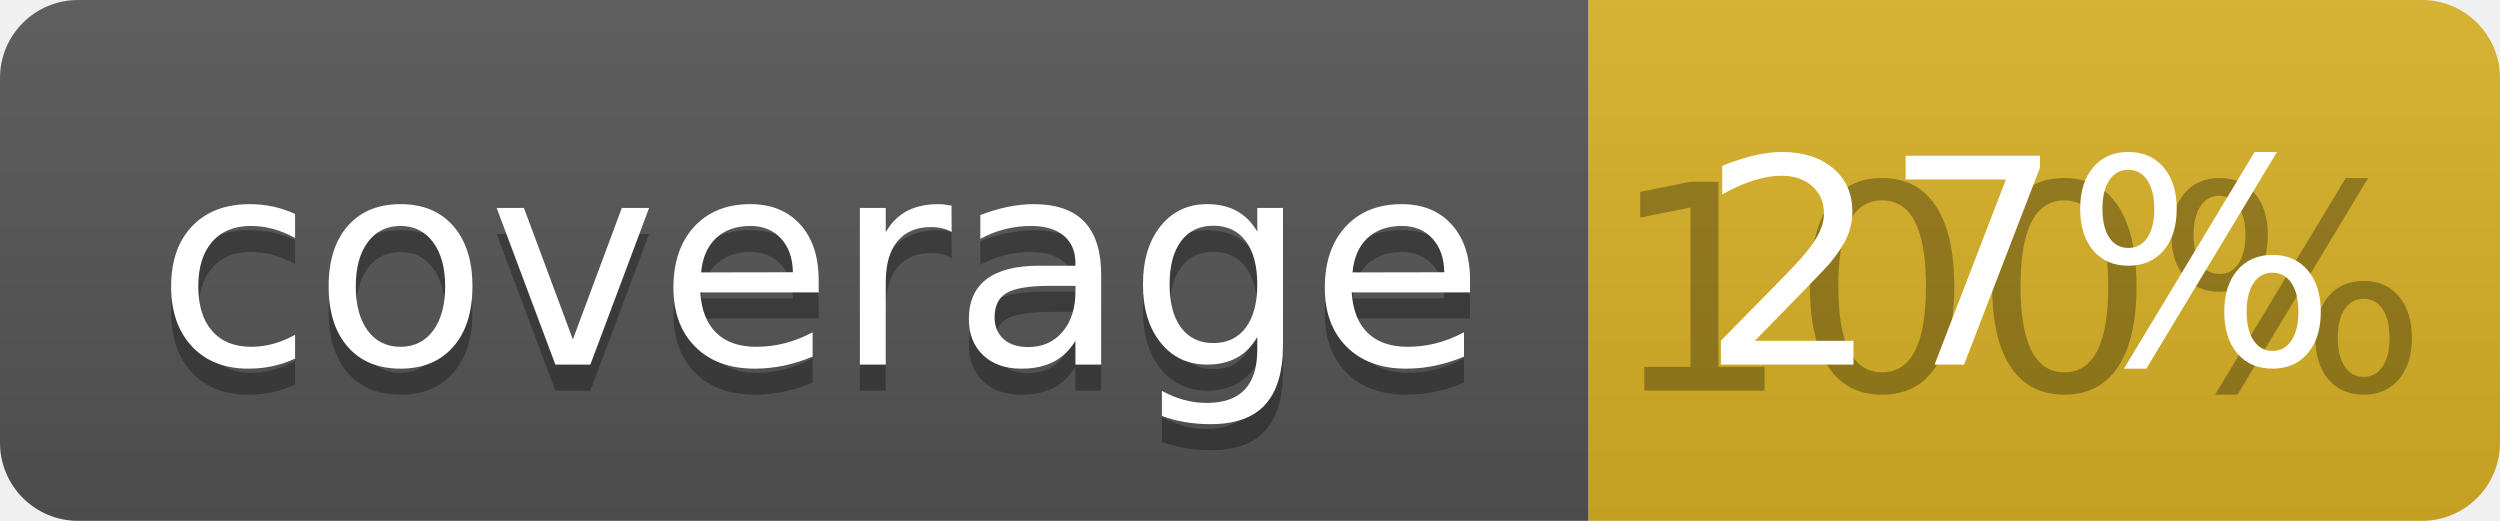
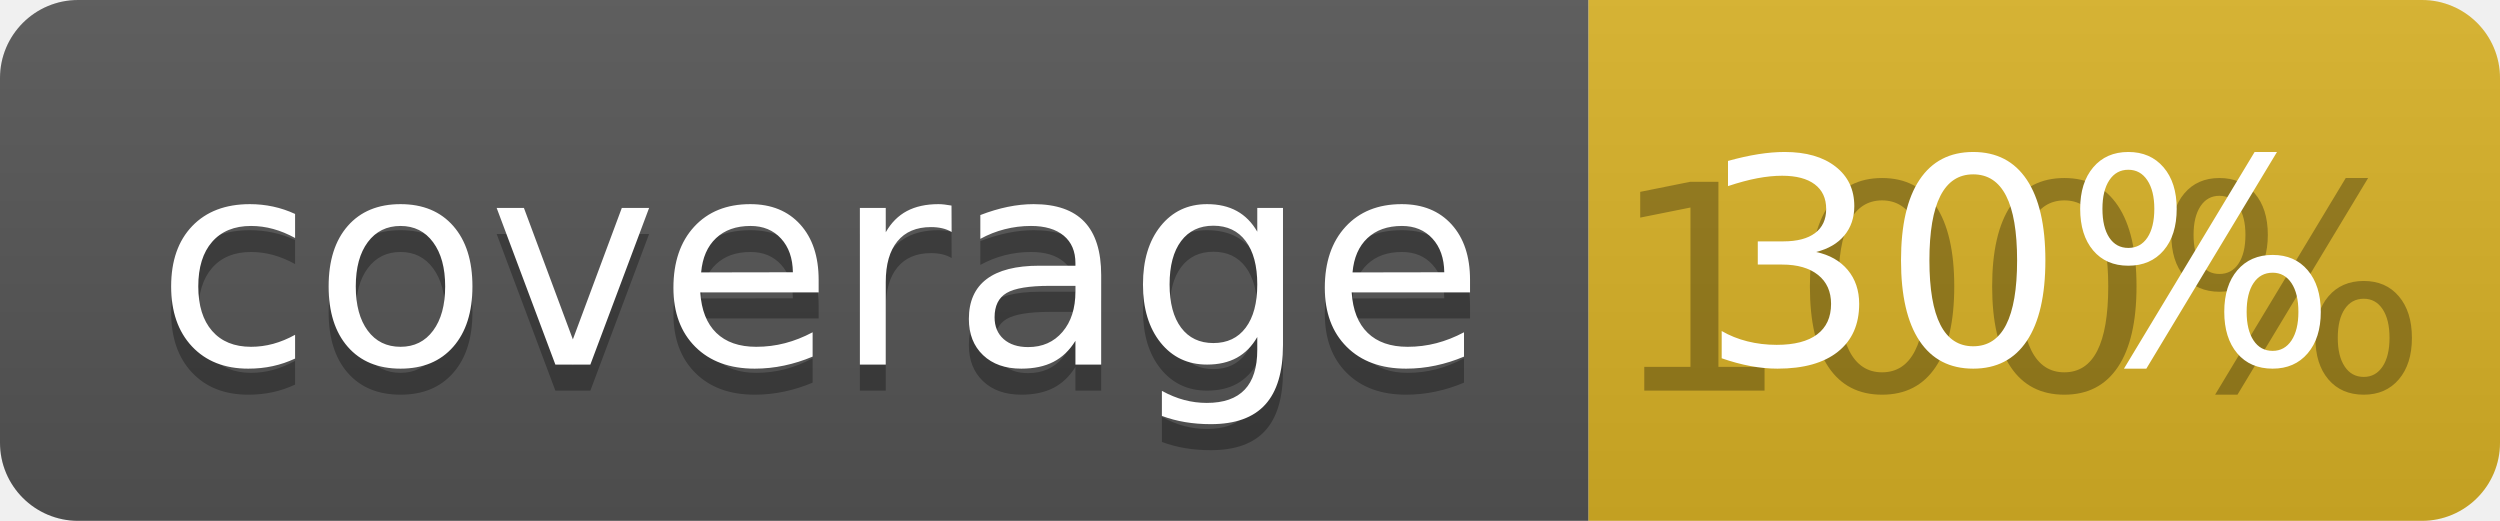
<svg xmlns="http://www.w3.org/2000/svg" width="96" height="20">
  <linearGradient id="b" x2="0" y2="100%">
    <stop offset="0" stop-color="#bbb" stop-opacity=".1" />
    <stop offset="1" stop-opacity=".1" />
  </linearGradient>
  <clipPath id="a">
    <rect width="96" height="20" rx="3" fill="#fff" />
  </clipPath>
  <g clip-path="url(#a)">
    <path fill="#555" d="M0 0h61v20H0z" />
    <path fill="#D9B226" d="M61 0h35v20H61z" />
    <path fill="url(#b)" d="M0 0h96v20H0z" />
  </g>
  <g fill="#fff" text-anchor="middle" font-family="DejaVu Sans,Verdana,Geneva,sans-serif" font-size="110">
    <text x="315" y="150" fill="#010101" fill-opacity=".3" transform="scale(.1)" textLength="510">coverage</text>
    <text x="315" y="140" transform="scale(.1)" textLength="510">coverage</text>
    <text x="775" y="150" fill="#010101" fill-opacity=".3" transform="scale(.1)" textLength="250">100%</text>
-     <text x="775" y="140" transform="scale(.1)" textLength="250">27%</text>
+     <text x="775" y="140" transform="scale(.1)" textLength="250">30%</text>
  </g>
</svg>
